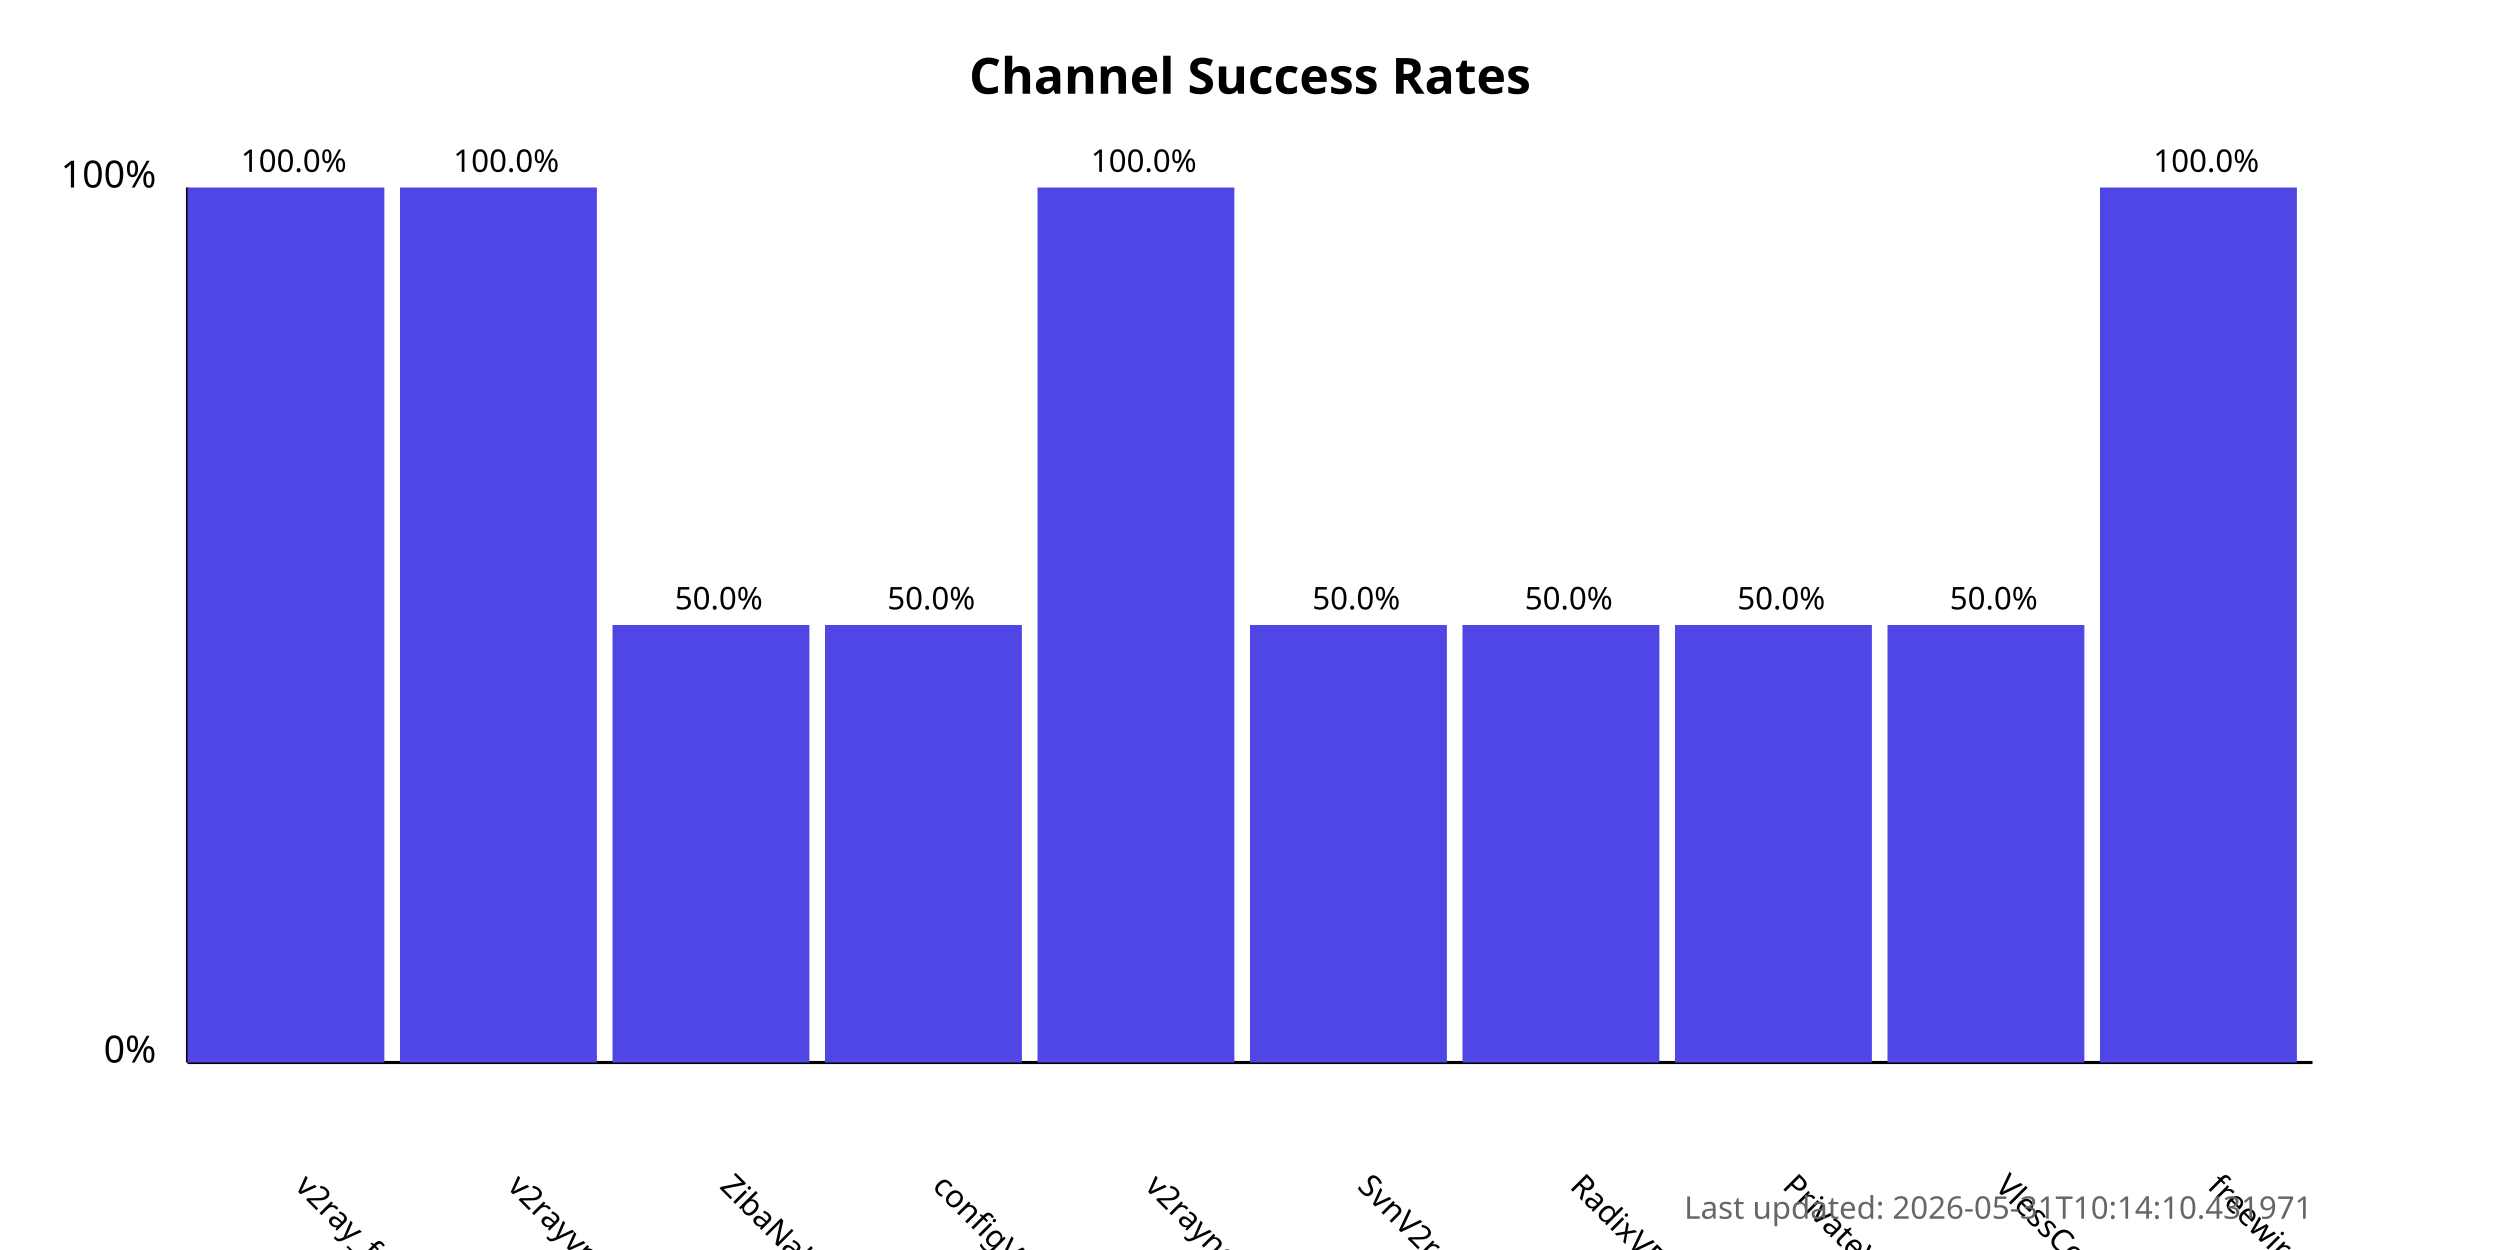
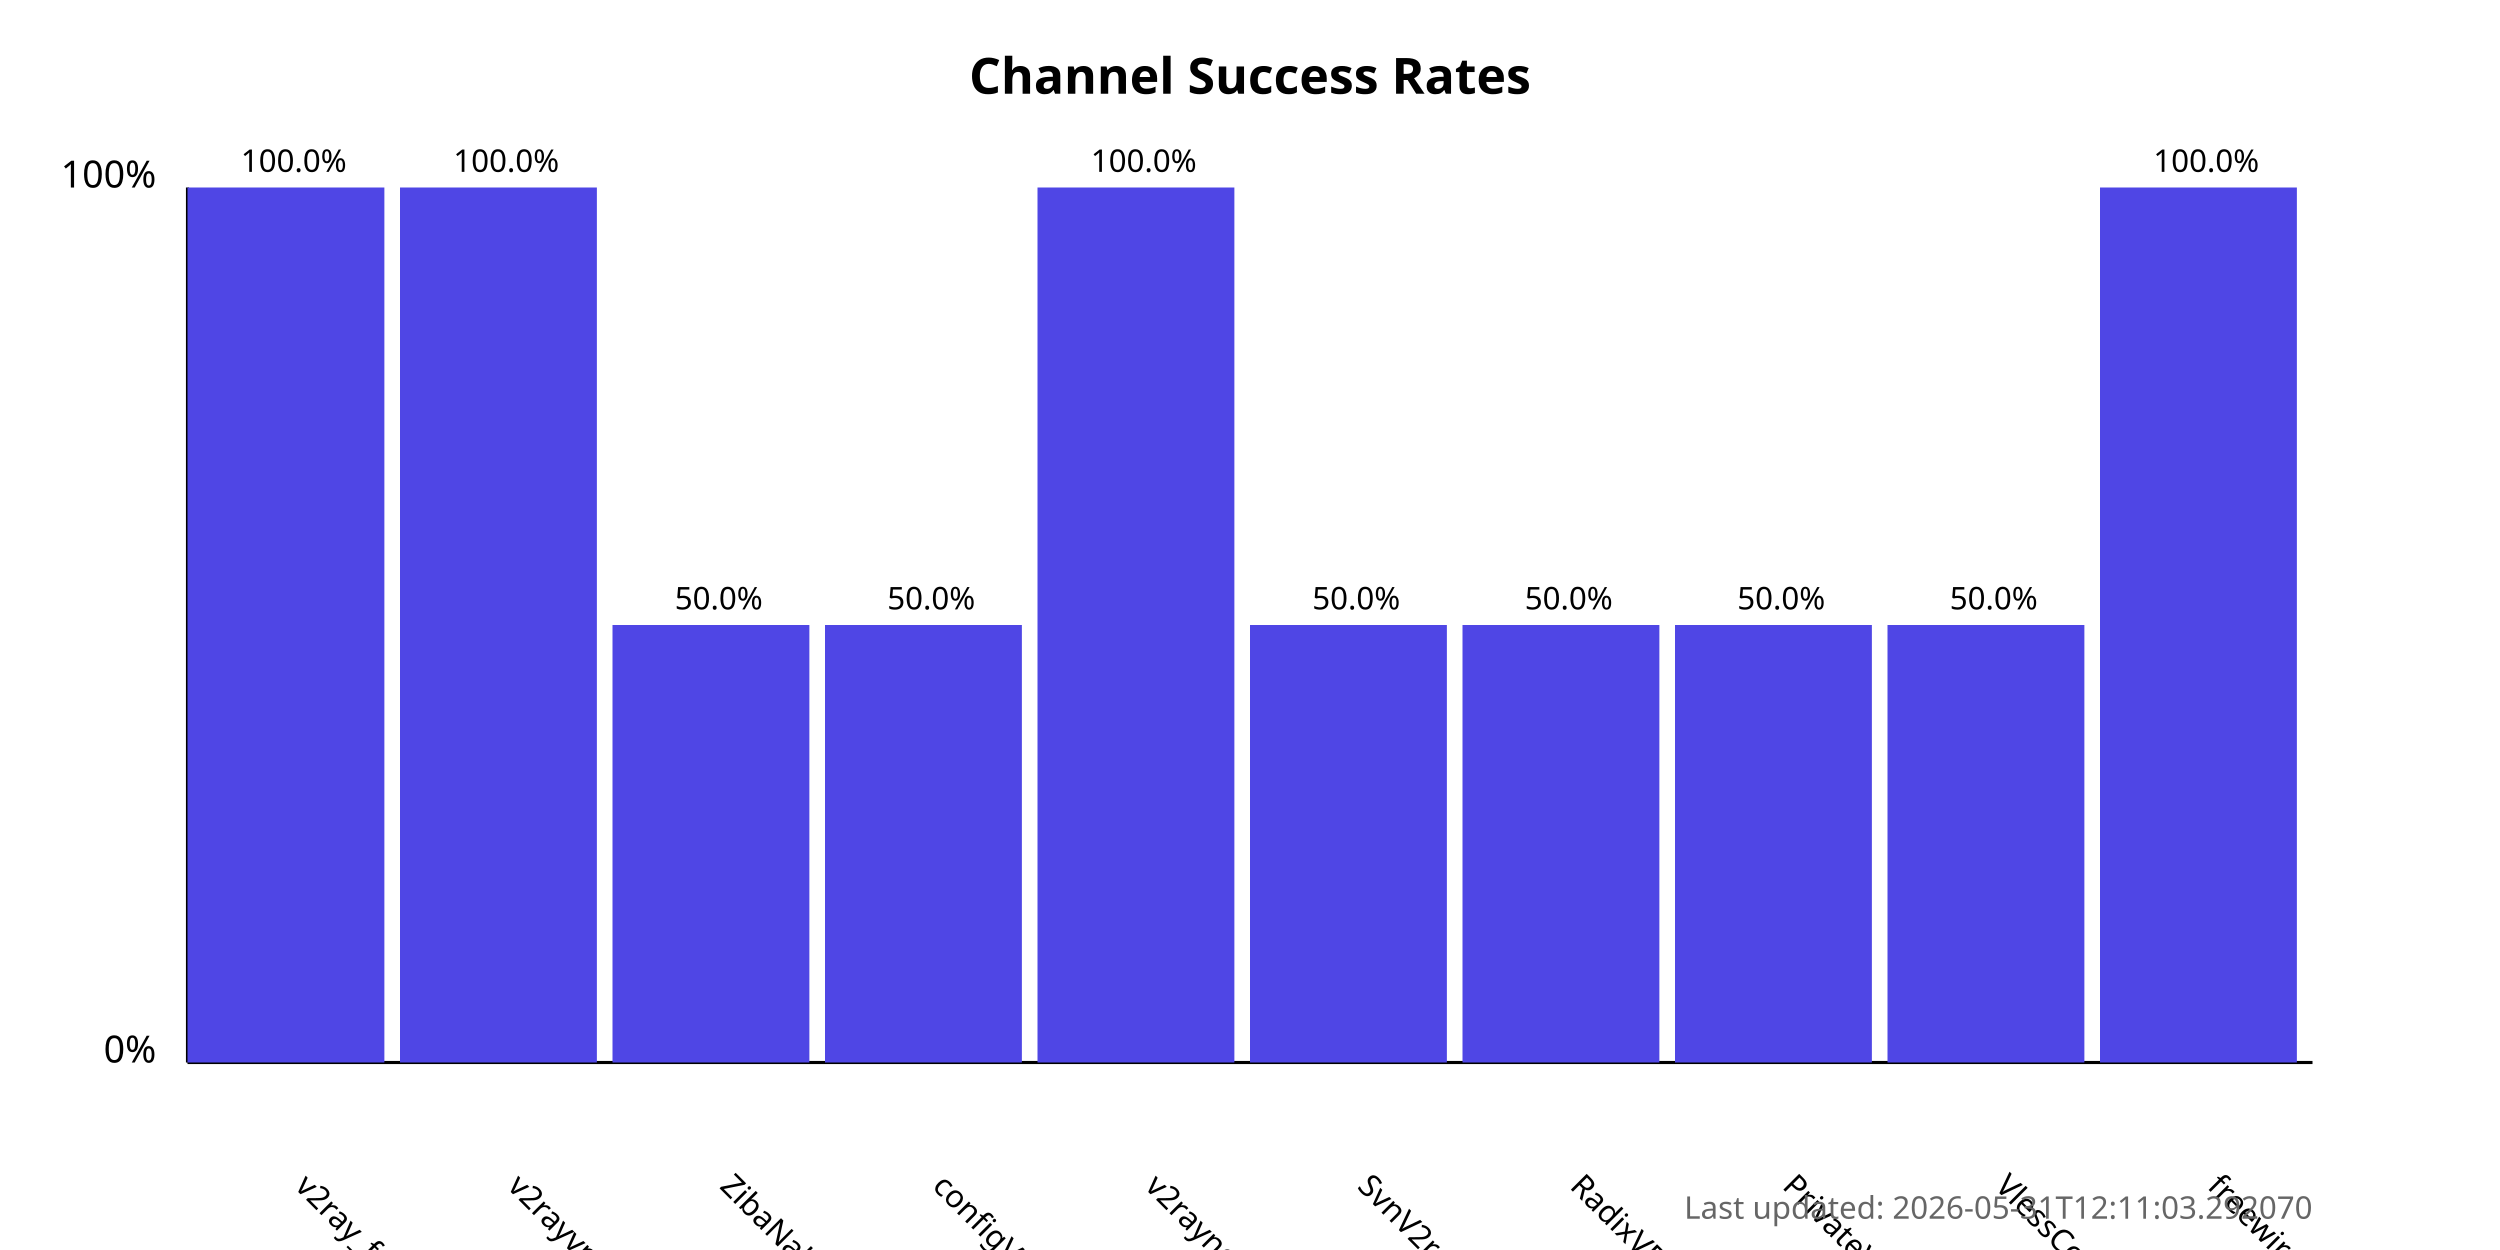
<svg xmlns="http://www.w3.org/2000/svg" width="800" height="400">
  <style>
            .chart-title { font: bold 16px sans-serif; }
            .axis-label { font: 12px sans-serif; }
            .tick-label { font: 10px sans-serif; }
            .bar { fill: #4f46e5; }
            .bar:hover { fill: #6366f1; }
            .timestamp { font: 10px sans-serif; fill: #666; }
        </style>
  <text x="400.0" y="30" text-anchor="middle" class="chart-title">
            Channel Success Rates
        </text>
  <line x1="60" y1="340" x2="60" y2="60" stroke="black" stroke-width="1" />
  <line x1="60" y1="340" x2="740" y2="340" stroke="black" stroke-width="1" />
  <text x="50" y="340" text-anchor="end" class="axis-label">0%</text>
  <text x="50" y="60" text-anchor="end" class="axis-label">100%</text>
  <g>
    <rect x="60" y="60.0" width="63.0" height="280.0" class="bar" />
    <text x="94.0" y="380" transform="rotate(45, 94.0, 380)" text-anchor="start" class="tick-label">
                v2ray_free_conf
            </text>
    <text x="94.0" y="55.0" text-anchor="middle" class="tick-label">
                100.0%
            </text>
  </g>
  <g>
    <rect x="128.0" y="60.0" width="63.0" height="280.0" class="bar" />
    <text x="162.0" y="380" transform="rotate(45, 162.0, 380)" text-anchor="start" class="tick-label">
                v2rayvpno
            </text>
    <text x="162.0" y="55.0" text-anchor="middle" class="tick-label">
                100.0%
            </text>
  </g>
  <g>
    <rect x="196.0" y="200.0" width="63.0" height="140.0" class="bar" />
    <text x="230.0" y="380" transform="rotate(45, 230.0, 380)" text-anchor="start" class="tick-label">
                ZibaNabz
            </text>
    <text x="230.0" y="195.0" text-anchor="middle" class="tick-label">
                50.0%
            </text>
  </g>
  <g>
    <rect x="264.0" y="200.0" width="63.0" height="140.0" class="bar" />
    <text x="298.0" y="380" transform="rotate(45, 298.0, 380)" text-anchor="start" class="tick-label">
                configV2rayForFree
            </text>
    <text x="298.0" y="195.0" text-anchor="middle" class="tick-label">
                50.0%
            </text>
  </g>
  <g>
    <rect x="332.0" y="60.0" width="63.0" height="280.0" class="bar" />
    <text x="366.0" y="380" transform="rotate(45, 366.0, 380)" text-anchor="start" class="tick-label">
                v2rayngvpn
            </text>
    <text x="366.0" y="55.0" text-anchor="middle" class="tick-label">
                100.0%
            </text>
  </g>
  <g>
    <rect x="400.0" y="200.0" width="63.0" height="140.0" class="bar" />
    <text x="434.0" y="380" transform="rotate(45, 434.0, 380)" text-anchor="start" class="tick-label">
                SvnV2ray
            </text>
    <text x="434.0" y="195.0" text-anchor="middle" class="tick-label">
                50.0%
            </text>
  </g>
  <g>
    <rect x="468.0" y="200.0" width="63.0" height="140.0" class="bar" />
    <text x="502.0" y="380" transform="rotate(45, 502.0, 380)" text-anchor="start" class="tick-label">
                RadixVPN
            </text>
    <text x="502.0" y="195.0" text-anchor="middle" class="tick-label">
                50.0%
            </text>
  </g>
  <g>
    <rect x="536.0" y="200.0" width="63.0" height="140.0" class="bar" />
    <text x="570.0" y="380" transform="rotate(45, 570.0, 380)" text-anchor="start" class="tick-label">
                PrivateVPNs
            </text>
    <text x="570.0" y="195.0" text-anchor="middle" class="tick-label">
                50.0%
            </text>
  </g>
  <g>
    <rect x="604.0" y="200.0" width="63.0" height="140.0" class="bar" />
    <text x="638.0" y="380" transform="rotate(45, 638.0, 380)" text-anchor="start" class="tick-label">
                VlessConfig
            </text>
    <text x="638.0" y="195.0" text-anchor="middle" class="tick-label">
                50.0%
            </text>
  </g>
  <g>
    <rect x="672.0" y="60.0" width="63.0" height="280.0" class="bar" />
    <text x="706.0" y="380" transform="rotate(45, 706.0, 380)" text-anchor="start" class="tick-label">
                freewireguard
            </text>
    <text x="706.0" y="55.0" text-anchor="middle" class="tick-label">
                100.0%
            </text>
  </g>
  <text x="740" y="390" text-anchor="end" class="timestamp">
-             Last updated: 2026-05-31T10:14:10.431971
+             Last updated: 2026-05-31T12:11:03.292070
        </text>
</svg>
